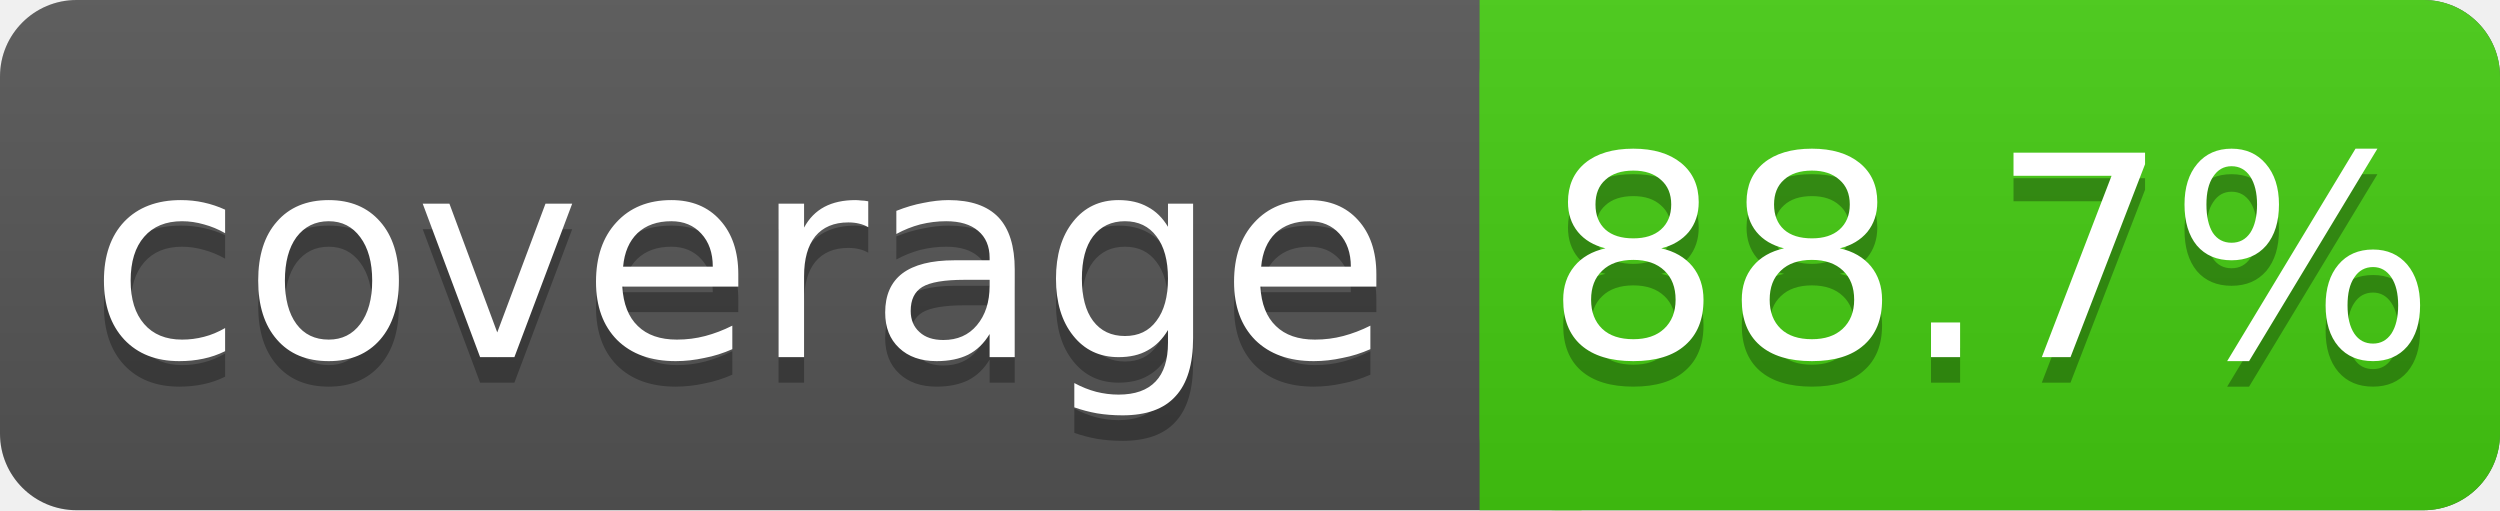
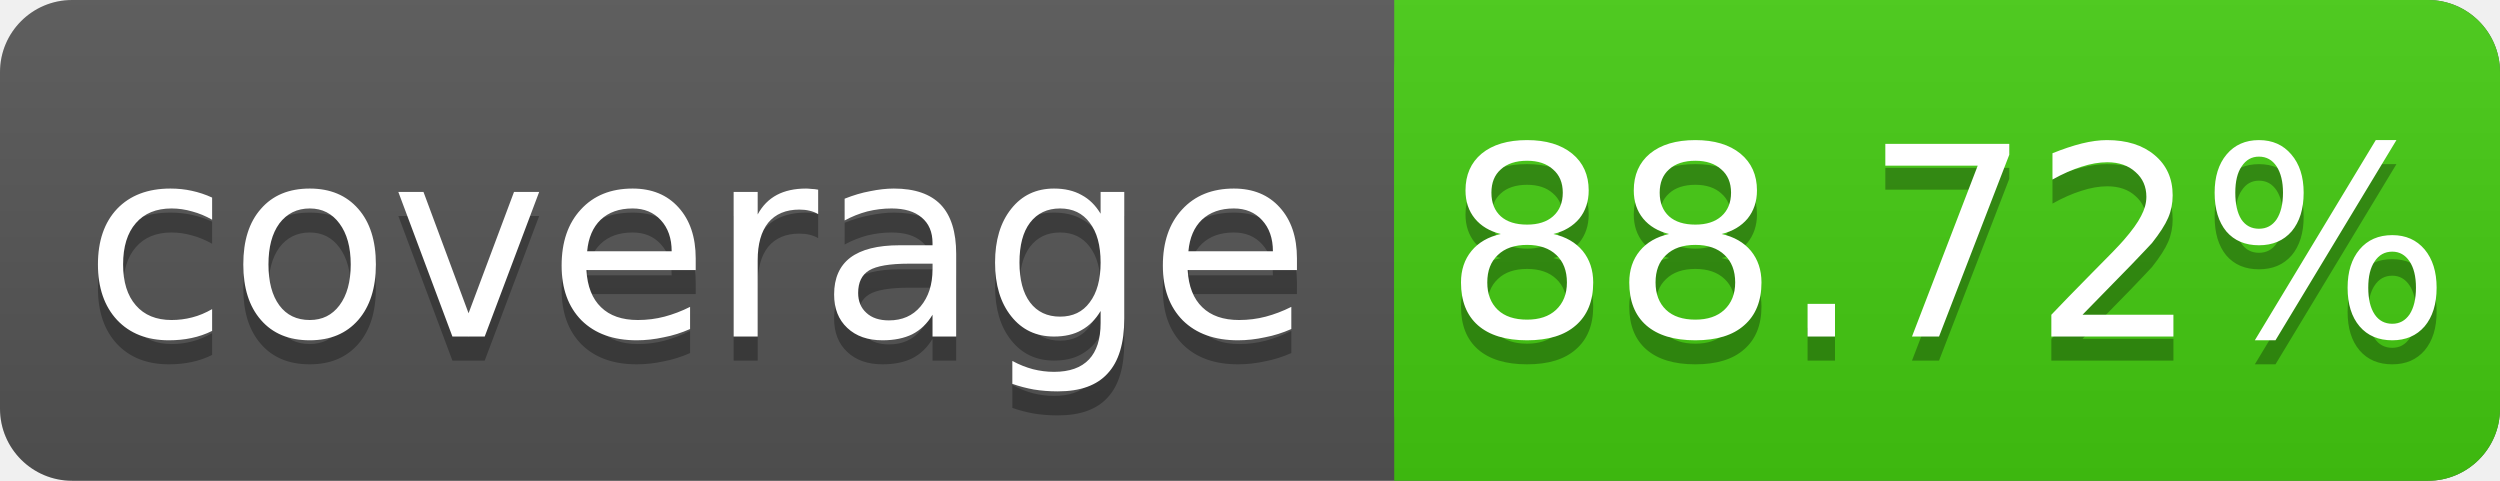
- <svg xmlns="http://www.w3.org/2000/svg" width="98" height="20">
+ <svg xmlns="http://www.w3.org/2000/svg" width="104" height="20">
  <linearGradient id="s" x2="0" y2="100%">
    <stop offset="0" stop-color="#bbb" stop-opacity=".1" />
    <stop offset="1" stop-opacity=".1" />
  </linearGradient>
-   <rect rx="3" width="98" height="20" fill="#555" />
-   <rect rx="3" x="58" width="40" height="20" fill="#4c1" />
+   <rect rx="3" width="104" height="20" fill="#555" />
+   <rect rx="3" x="58" width="46" height="20" fill="#4c1" />
  <rect x="58" width="4" height="20" fill="#4c1" />
-   <rect rx="3" width="98" height="20" fill="url(#s)" />
+   <rect rx="3" width="104" height="20" fill="url(#s)" />
  <g fill="#fff" text-anchor="middle" font-family="DejaVu Sans,Verdana,Geneva,sans-serif" font-size="11">
    <text x="29" y="15" fill="#010101" fill-opacity=".3">coverage</text>
    <text x="29" y="14">coverage</text>
-     <text x="78" y="15" fill="#010101" fill-opacity=".3">88.7%</text>
-     <text x="78" y="14">88.7%</text>
+     <text x="81" y="15" fill="#010101" fill-opacity=".3">88.72%</text>
+     <text x="81" y="14">88.72%</text>
  </g>
</svg>
